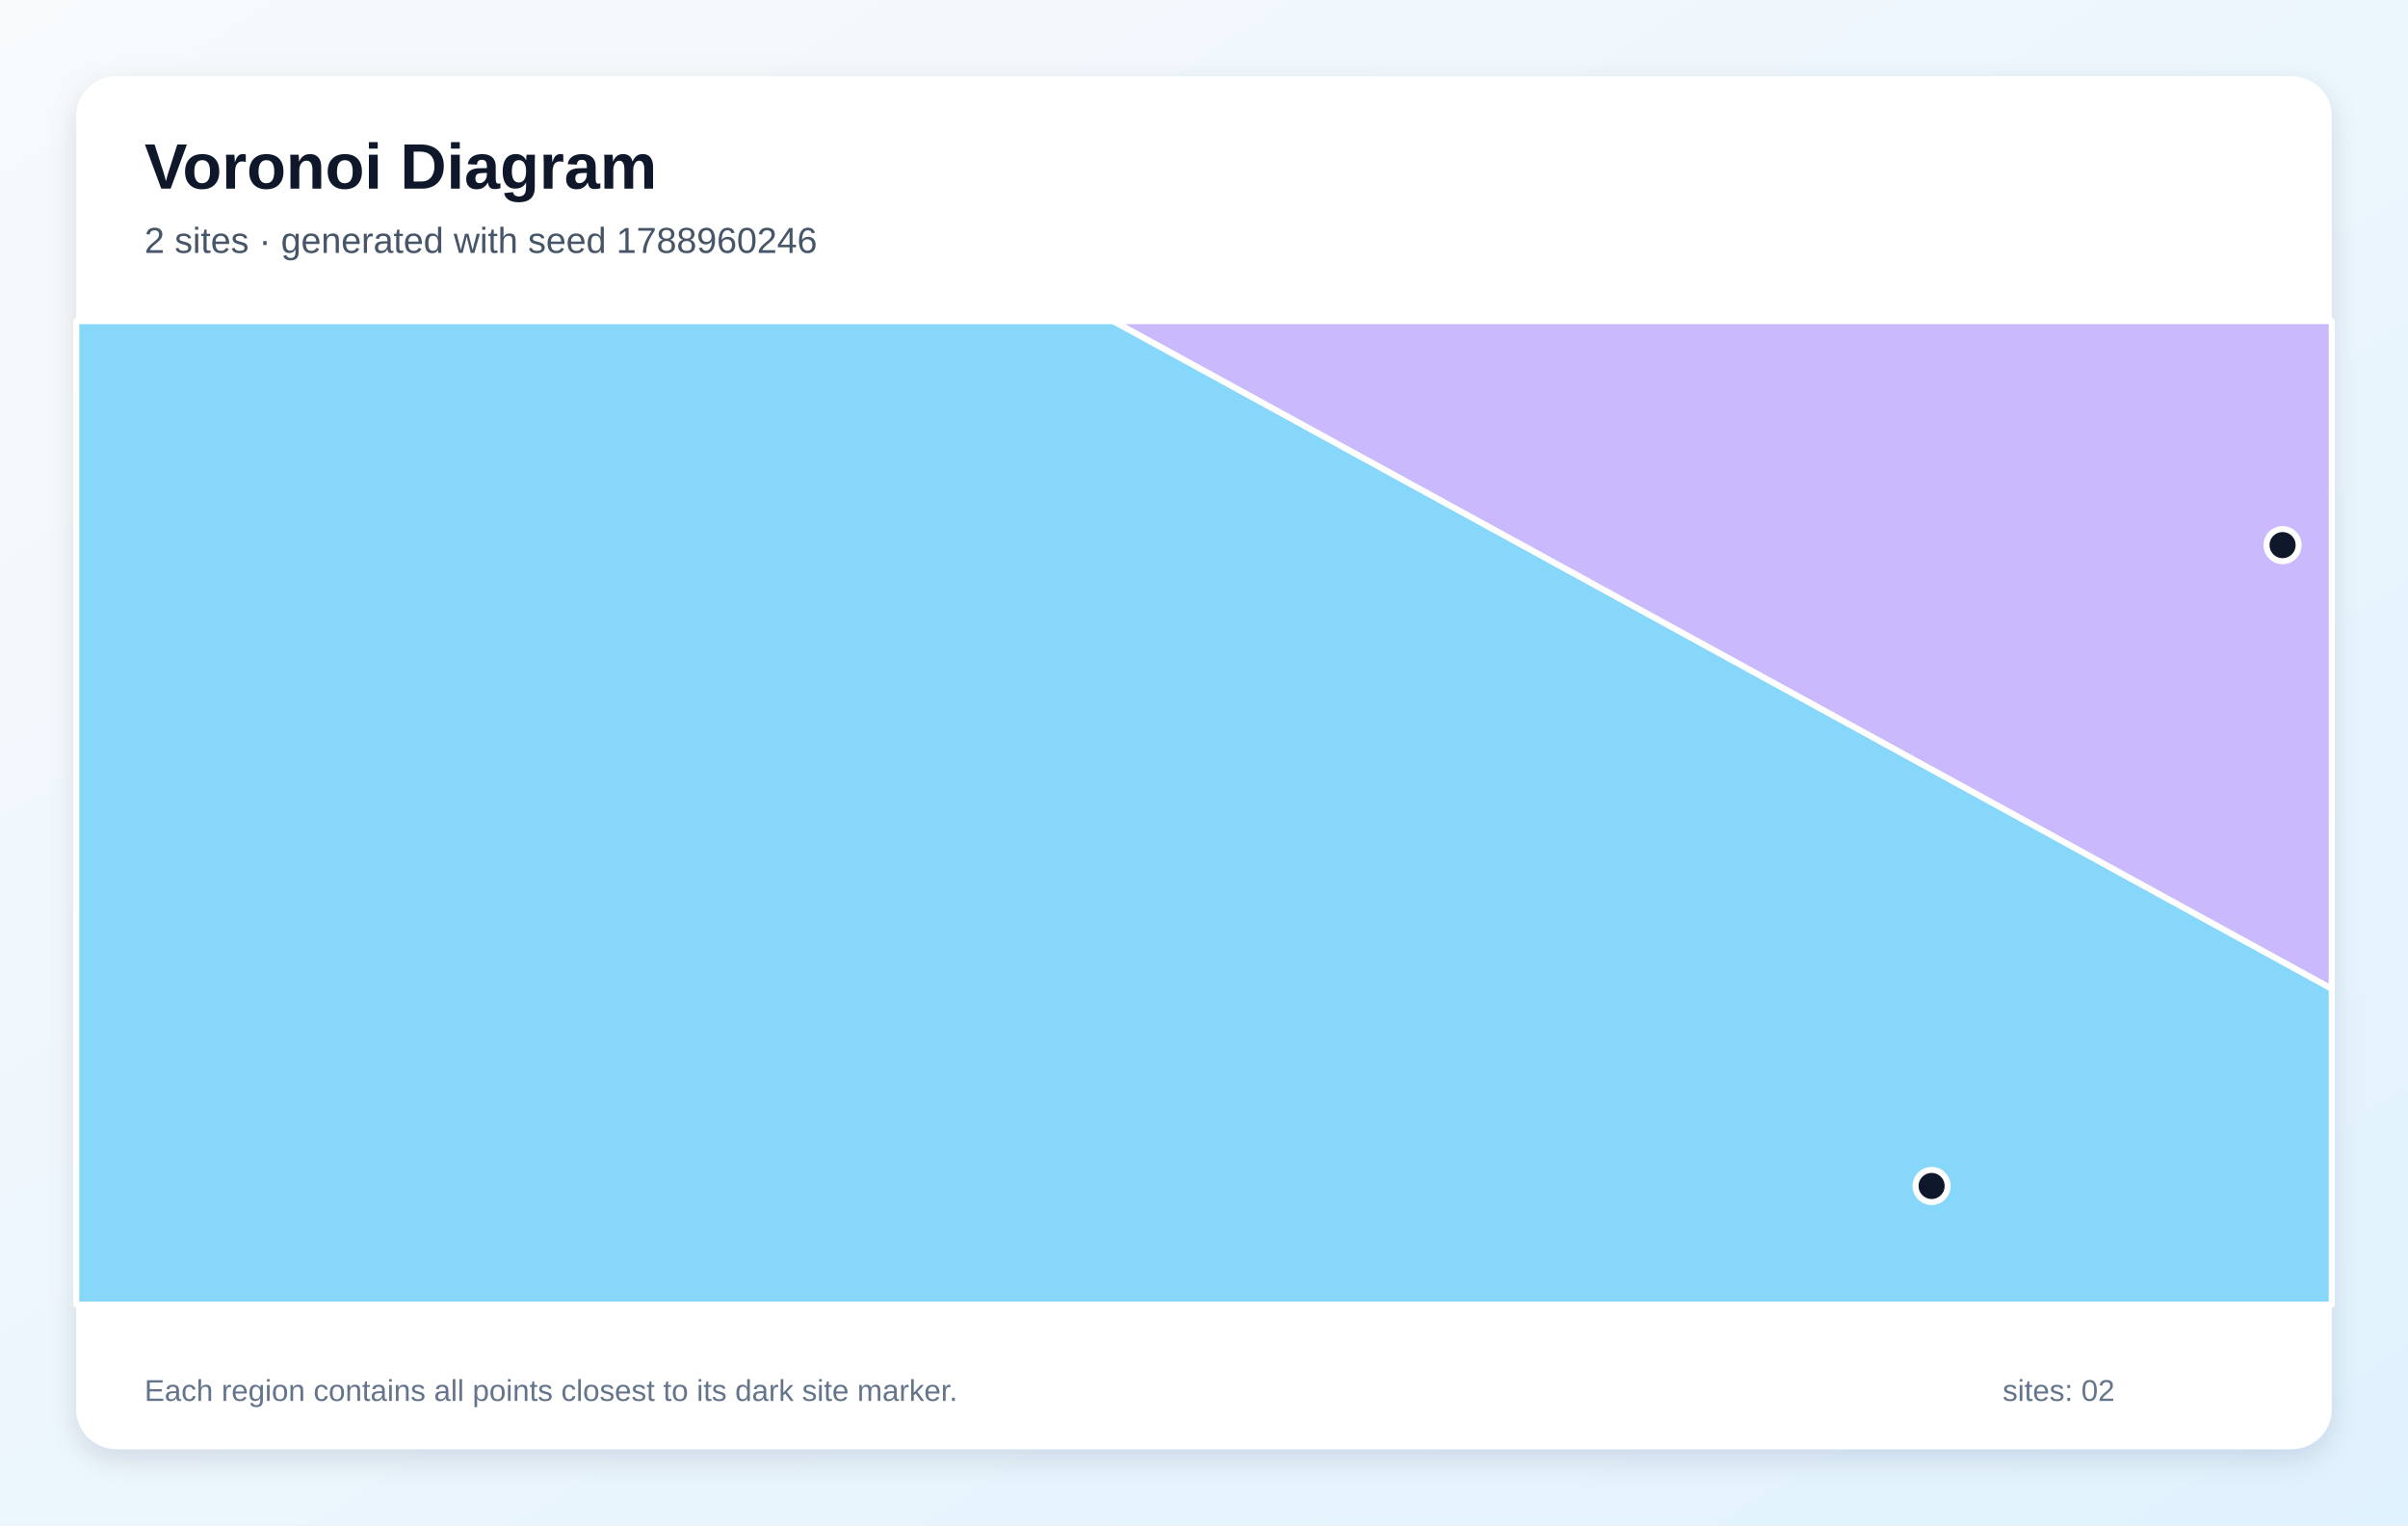
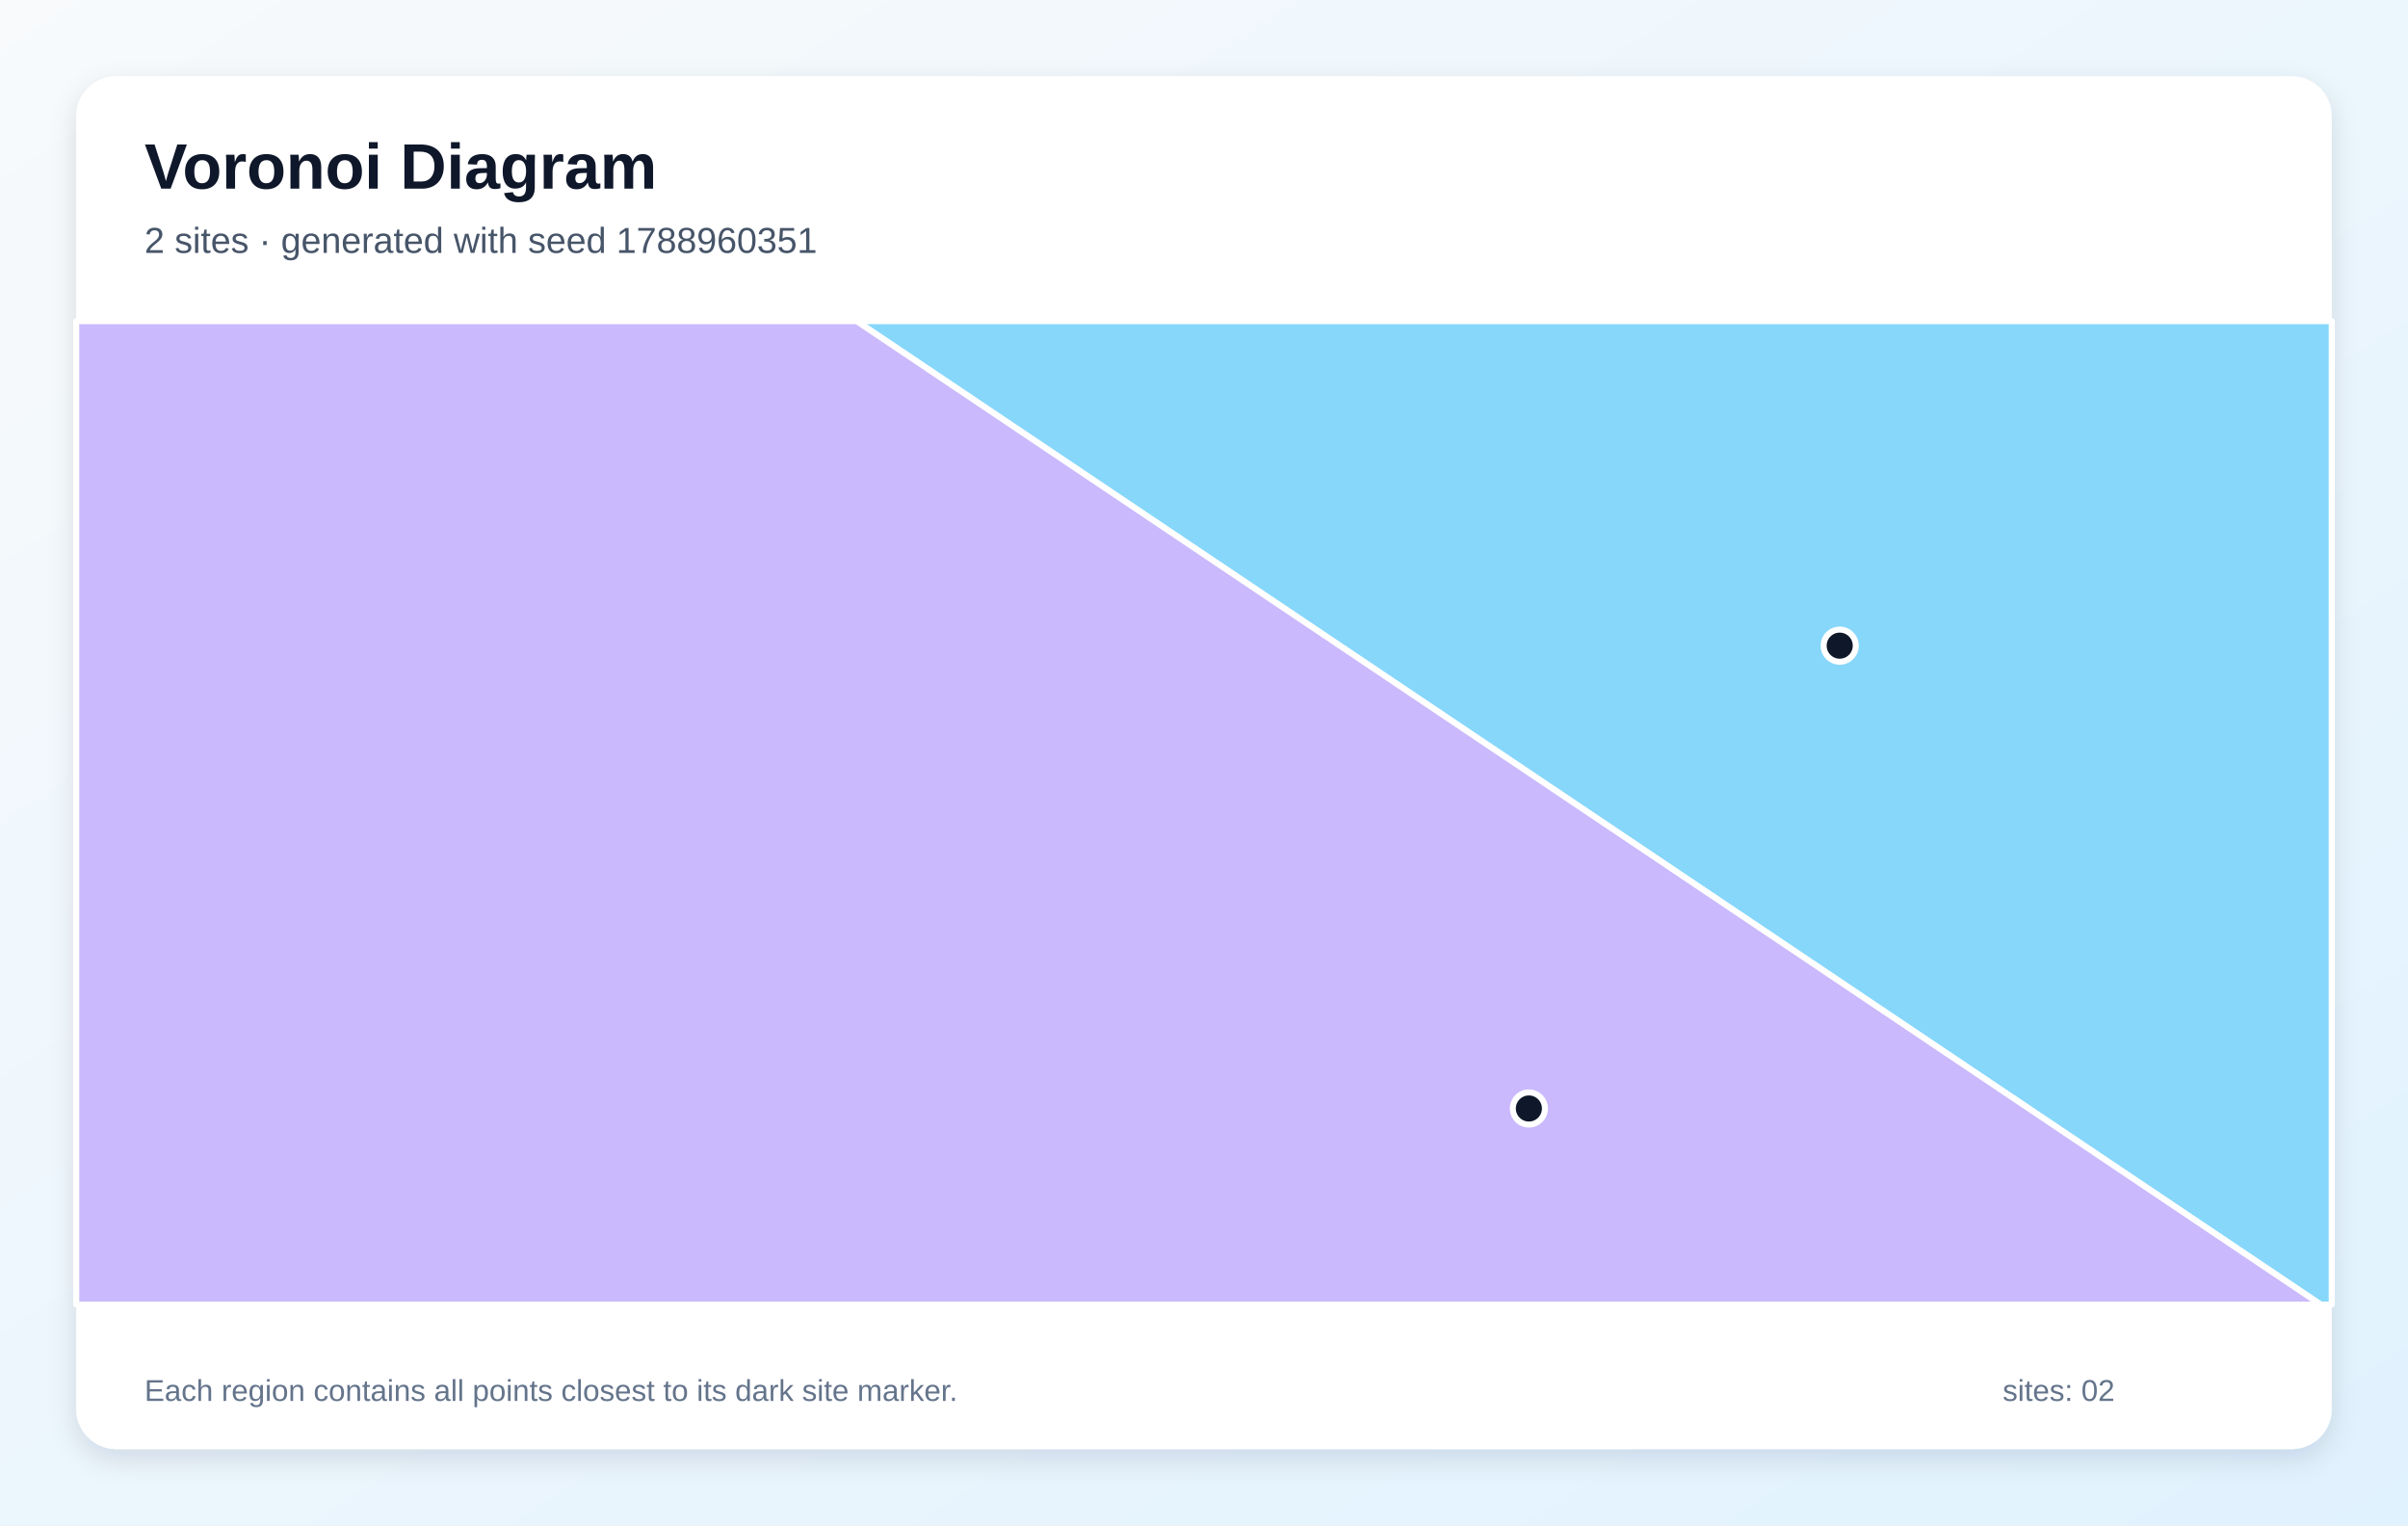
<svg xmlns="http://www.w3.org/2000/svg" width="1200" height="760" viewBox="0 0 1200 760" role="img" aria-labelledby="title description">
  <defs>
    <linearGradient id="background" x1="0" y1="0" x2="1" y2="1">
      <stop stop-color="#F8FAFC" />
      <stop offset="1" stop-color="#E0F2FE" />
    </linearGradient>
    <filter id="shadow" x="-10%" y="-10%" width="120%" height="120%">
      <feDropShadow dx="0" dy="5" stdDeviation="7" flood-color="#0F172A" flood-opacity=".12" />
    </filter>
  </defs>
  <rect width="1200" height="760" fill="url(#background)" />
  <rect x="38" y="38" width="1124" height="684" rx="20" fill="#FFFFFF" filter="url(#shadow)" />
  <g font-family="Arial, sans-serif">
    <text x="72" y="94" font-size="32" font-weight="700" fill="#0F172A">Voronoi Diagram</text>
-     <text x="72" y="126" font-size="18" fill="#475569">2 sites · generated with seed 1788960246</text>
+     <text x="72" y="126" font-size="18" fill="#475569">2 sites · generated with seed 1788960351</text>
  </g>
  <g stroke="#FFFFFF" stroke-width="3" stroke-linejoin="round">
-     <polygon points="38.0,160.0 554.9,160.0 1162.0,492.6 1162.0,650.0 38.0,650.0" fill="#38BDF8" fill-opacity="0.60" />
-     <polygon points="554.9,160.0 1162.0,160.0 1162.0,492.6" fill="#A78BFA" fill-opacity="0.60" />
+     <polygon points="426.9,160.0 1162.0,160.0 1162.0,650.0 1156.5,650.0" fill="#38BDF8" fill-opacity="0.60" />
+     <polygon points="38.0,160.0 426.9,160.0 1156.5,650.0 38.0,650.0" fill="#A78BFA" fill-opacity="0.60" />
  </g>
  <g>
-     <circle cx="962.6" cy="590.9" r="8" fill="#0F172A" stroke="#FFFFFF" stroke-width="3" />
-     <circle cx="1137.5" cy="271.6" r="8" fill="#0F172A" stroke="#FFFFFF" stroke-width="3" />
+     <circle cx="916.8" cy="321.7" r="8" fill="#0F172A" stroke="#FFFFFF" stroke-width="3" />
+     <circle cx="761.9" cy="552.3" r="8" fill="#0F172A" stroke="#FFFFFF" stroke-width="3" />
  </g>
  <g font-family="Arial, sans-serif" font-size="15" fill="#64748B">
    <text x="72" y="698">Each region contains all points closest to its dark site marker.</text>
    <text x="998" y="698">sites: 02</text>
  </g>
</svg>
